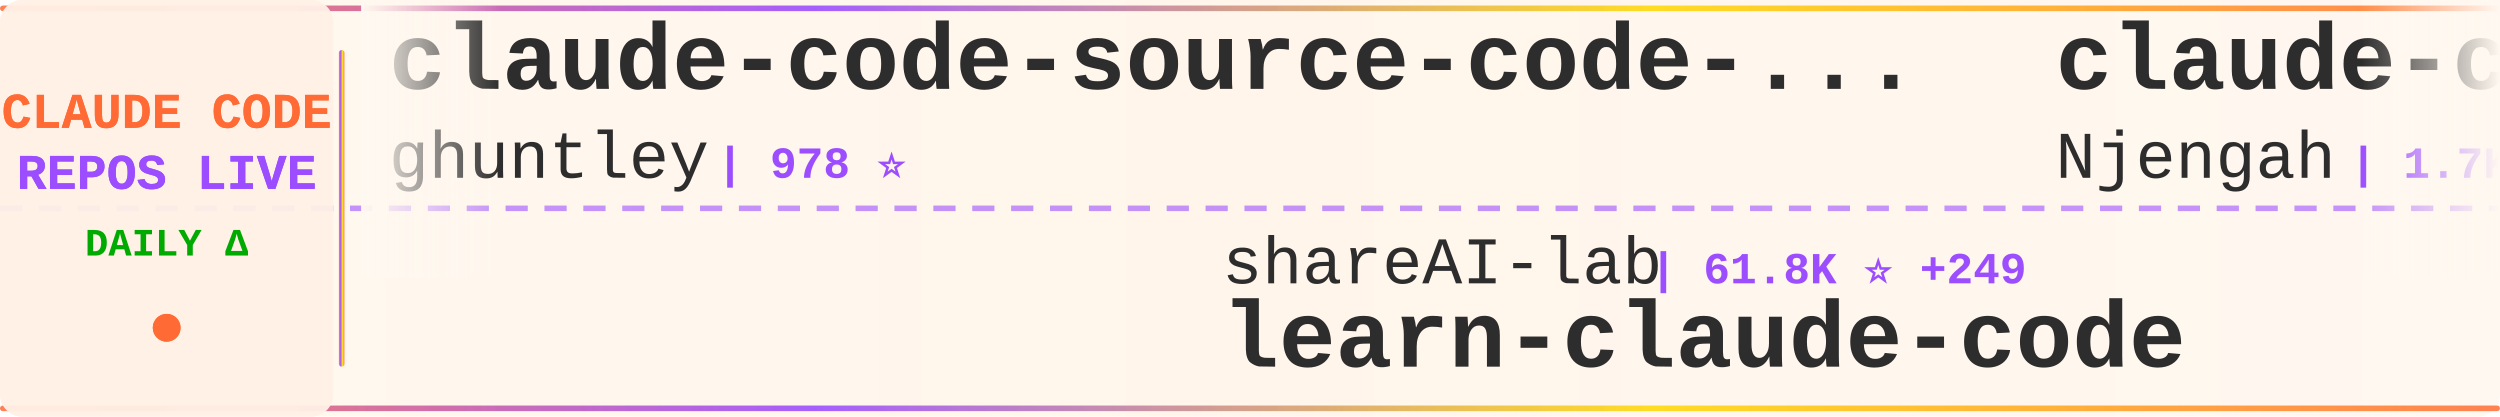
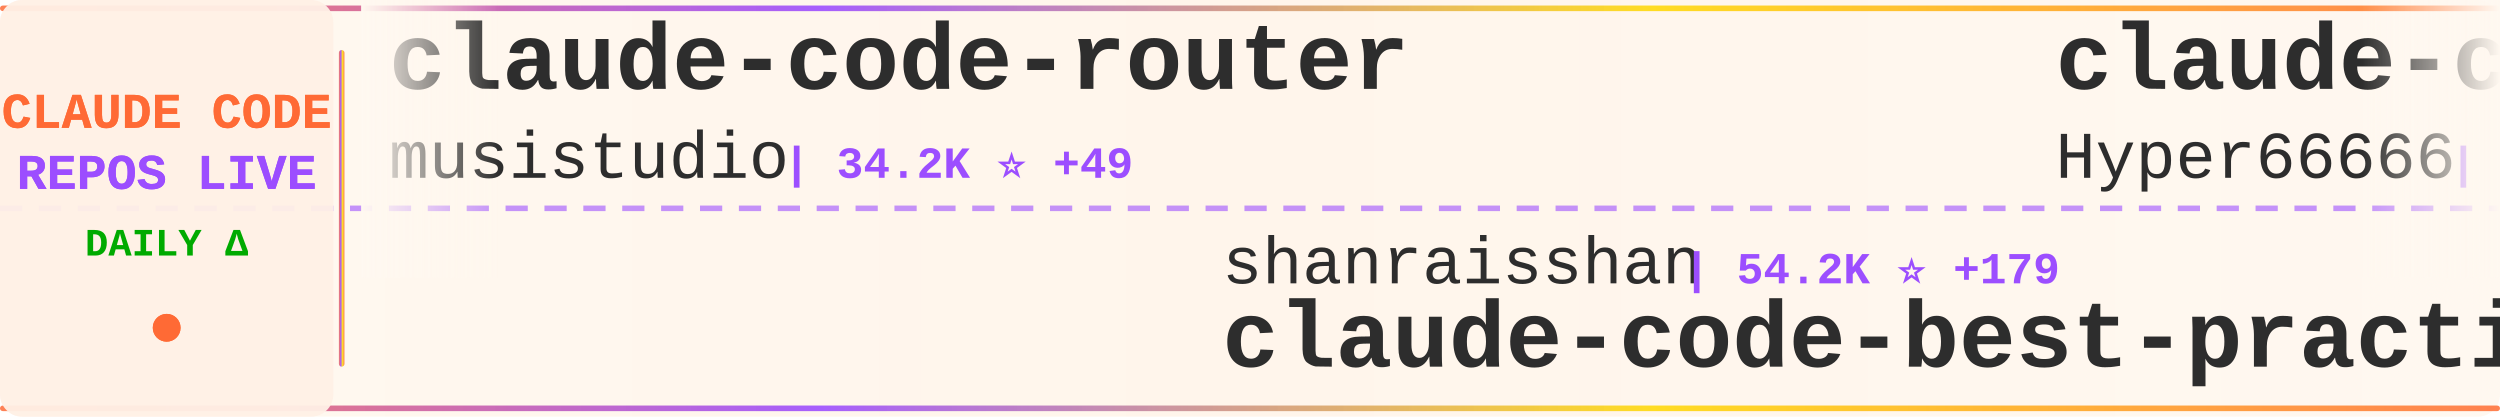
<svg xmlns="http://www.w3.org/2000/svg" width="900" height="150">
  <defs>
    <linearGradient id="tickerBg" x1="0%" y1="0%" x2="100%" y2="0%">
      <stop offset="0%" style="stop-color:#fff8f0;stop-opacity:0.98" />
      <stop offset="50%" style="stop-color:#fff5eb;stop-opacity:1" />
      <stop offset="100%" style="stop-color:#fff8f0;stop-opacity:0.98" />
    </linearGradient>
    <linearGradient id="borderGrad" x1="0%" y1="0%" x2="100%" y2="0%">
      <stop offset="0%" style="stop-color:#FF6B35;stop-opacity:0.85">
        <animate attributeName="stop-opacity" values="0.85;1;0.85" dur="2s" repeatCount="indefinite" />
      </stop>
      <stop offset="33%" style="stop-color:#9C4EFF;stop-opacity:0.9">
        <animate attributeName="stop-opacity" values="0.9;1;0.9" dur="2.2s" repeatCount="indefinite" />
      </stop>
      <stop offset="66%" style="stop-color:#FFD700;stop-opacity:0.85">
        <animate attributeName="stop-opacity" values="0.85;1;0.85" dur="1.8s" repeatCount="indefinite" />
      </stop>
      <stop offset="100%" style="stop-color:#FF6B35;stop-opacity:0.85">
        <animate attributeName="stop-opacity" values="0.85;1;0.85" dur="2s" repeatCount="indefinite" />
      </stop>
    </linearGradient>
    <filter id="textGlow">
      <feGaussianBlur stdDeviation="0.15" result="coloredBlur" />
      <feMerge>
        <feMergeNode in="coloredBlur" />
        <feMergeNode in="SourceGraphic" />
      </feMerge>
    </filter>
    <filter id="metricGlow">
      <feGaussianBlur stdDeviation="0.2" result="coloredBlur" />
      <feMerge>
        <feMergeNode in="coloredBlur" />
        <feMergeNode in="SourceGraphic" />
      </feMerge>
    </filter>
    <linearGradient id="leftFade" x1="0%" y1="0%" x2="100%" y2="0%">
      <stop offset="0%" style="stop-color:#fff8f0;stop-opacity:1" />
      <stop offset="100%" style="stop-color:#fff8f0;stop-opacity:0" />
    </linearGradient>
    <linearGradient id="rightFade" x1="0%" y1="0%" x2="100%" y2="0%">
      <stop offset="0%" style="stop-color:#fff8f0;stop-opacity:0" />
      <stop offset="100%" style="stop-color:#fff8f0;stop-opacity:1" />
    </linearGradient>
  </defs>
  <rect width="900" height="150" fill="url(#tickerBg)" rx="8" />
  <rect x="0" y="2" width="900" height="2" fill="url(#borderGrad)" rx="1" />
  <rect x="0" y="146" width="900" height="2" fill="url(#borderGrad)" rx="1" />
  <line x1="0" y1="75" x2="900" y2="75" stroke="#9C4EFF" stroke-width="2" stroke-dasharray="8 6" opacity="0.6" />
  <rect x="0" y="0" width="120" height="150" fill="#fff0e6" opacity="0.95" rx="8" />
  <text x="60" y="46" font-family="'Courier New', monospace" font-size="18" font-weight="bold" fill="#FF6B35" text-anchor="middle" filter="url(#textGlow)">
    CLAUDE CODE
  </text>
  <text x="60" y="68" font-family="'Courier New', monospace" font-size="18" font-weight="bold" fill="#9C4EFF" text-anchor="middle" filter="url(#textGlow)">
    REPOS LIVE
  </text>
  <text x="60" y="92" font-family="'Courier New', monospace" font-size="14" font-weight="bold" fill="#00aa00" text-anchor="middle">
    DAILY Δ
  </text>
  <circle cx="60" cy="118" r="5" fill="#FF6B35" filter="url(#metricGlow)">
    <animate attributeName="r" values="4;6;4" dur="1.5s" repeatCount="indefinite" />
    <animate attributeName="opacity" values="0.6;1;0.6" dur="1.5s" repeatCount="indefinite" />
  </circle>
  <rect x="122" y="18" width="2" height="114" fill="url(#borderGrad)" rx="1" />
  <clipPath id="tickerClip">
    <rect x="130" y="0" width="770" height="150" />
  </clipPath>
  <g clip-path="url(#tickerClip)">
    <g id="tickerItems">
      <animateTransform attributeName="transform" attributeType="XML" type="translate" from="0 0" to="-3000 0" dur="54s" repeatCount="indefinite" />
      <g transform="translate(0, 0)">
-         <text x="140" y="32" font-family="'Courier New', monospace" font-size="34" font-weight="bold" fill="#2d2d2d">claude-code-source-code-...</text>
-         <text x="140" y="64" font-family="'Courier New', monospace" font-size="24" font-weight="normal" fill="#2d2d2d" opacity="1.0">ghuntley</text>
-         <text x="258" y="64" font-family="'Courier New', monospace" font-size="16" font-weight="bold" fill="#9C4EFF"> | 978 ⭐</text>
+         <text x="140" y="32" font-family="'Courier New', monospace" font-size="34" font-weight="bold" fill="#2d2d2d">claude-code-router</text>
+         <text x="140" y="64" font-family="'Courier New', monospace" font-size="24" font-weight="normal" fill="#2d2d2d" opacity="1.0">musistudio</text>
+         <text x="282" y="64" font-family="'Courier New', monospace" font-size="16" font-weight="bold" fill="#9C4EFF"> | 34.2K ⭐ +49</text>
      </g>
      <g transform="translate(300, 0)">
-         <text x="140" y="102" font-family="'Courier New', monospace" font-size="24" font-weight="normal" fill="#2d2d2d" opacity="1.0">shareAI-lab</text>
-         <text x="294" y="102" font-family="'Courier New', monospace" font-size="16" font-weight="bold" fill="#9C4EFF"> | 61.8K ⭐ +249</text>
-         <text x="140" y="132" font-family="'Courier New', monospace" font-size="34" font-weight="bold" fill="#2d2d2d">learn-claude-code</text>
+         <text x="140" y="102" font-family="'Courier New', monospace" font-size="24" font-weight="normal" fill="#2d2d2d" opacity="1.0">shanraisshan</text>
+         <text x="306" y="102" font-family="'Courier New', monospace" font-size="16" font-weight="bold" fill="#9C4EFF"> | 54.2K ⭐ +179</text>
+         <text x="140" y="132" font-family="'Courier New', monospace" font-size="34" font-weight="bold" fill="#2d2d2d">claude-code-best-practic...</text>
      </g>
      <g transform="translate(600, 0)">
-         <text x="140" y="32" font-family="'Courier New', monospace" font-size="34" font-weight="bold" fill="#2d2d2d">claude-code-cheat-sheet</text>
-         <text x="140" y="64" font-family="'Courier New', monospace" font-size="24" font-weight="normal" fill="#2d2d2d" opacity="1.0">Njengah</text>
-         <text x="246" y="64" font-family="'Courier New', monospace" font-size="16" font-weight="bold" fill="#9C4EFF"> | 1.7K ⭐ +1</text>
+         <text x="140" y="32" font-family="'Courier New', monospace" font-size="34" font-weight="bold" fill="#2d2d2d">claude-code-sourcemap</text>
+         <text x="140" y="64" font-family="'Courier New', monospace" font-size="24" font-weight="normal" fill="#2d2d2d" opacity="1.0">Hyper66666</text>
+         <text x="282" y="64" font-family="'Courier New', monospace" font-size="16" font-weight="bold" fill="#9C4EFF"> | 214 ⭐</text>
      </g>
      <g transform="translate(900, 0)">
-         <text x="140" y="102" font-family="'Courier New', monospace" font-size="24" font-weight="normal" fill="#2d2d2d" opacity="1.0">lorryjovens-hub</text>
-         <text x="342" y="102" font-family="'Courier New', monospace" font-size="16" font-weight="bold" fill="#9C4EFF"> | 1.6K ⭐ +5</text>
-         <text x="140" y="132" font-family="'Courier New', monospace" font-size="34" font-weight="bold" fill="#2d2d2d">claude-code-rust</text>
+         <text x="140" y="102" font-family="'Courier New', monospace" font-size="24" font-weight="normal" fill="#2d2d2d" opacity="1.0">anthropics</text>
+         <text x="282" y="102" font-family="'Courier New', monospace" font-size="16" font-weight="bold" fill="#9C4EFF"> | 4.7K ⭐ +10</text>
+         <text x="140" y="132" font-family="'Courier New', monospace" font-size="34" font-weight="bold" fill="#2d2d2d">claude-code-security-rev...</text>
      </g>
      <g transform="translate(1200, 0)">
-         <text x="140" y="32" font-family="'Courier New', monospace" font-size="34" font-weight="bold" fill="#2d2d2d">claude-code-workflows</text>
-         <text x="140" y="64" font-family="'Courier New', monospace" font-size="24" font-weight="normal" fill="#2d2d2d" opacity="1.0">OneRedOak</text>
-         <text x="270" y="64" font-family="'Courier New', monospace" font-size="16" font-weight="bold" fill="#9C4EFF"> | 3.8K ⭐</text>
+         <text x="140" y="32" font-family="'Courier New', monospace" font-size="34" font-weight="bold" fill="#2d2d2d">ralph-claude-code</text>
+         <text x="140" y="64" font-family="'Courier New', monospace" font-size="24" font-weight="normal" fill="#2d2d2d" opacity="1.0">frankbria</text>
+         <text x="270" y="64" font-family="'Courier New', monospace" font-size="16" font-weight="bold" fill="#9C4EFF"> | 9.2K ⭐ +6</text>
      </g>
      <g transform="translate(1500, 0)">
-         <text x="140" y="102" font-family="'Courier New', monospace" font-size="24" font-weight="normal" fill="#2d2d2d" opacity="1.0">affaan-m</text>
-         <text x="258" y="102" font-family="'Courier New', monospace" font-size="16" font-weight="bold" fill="#9C4EFF"> | 188.1K ⭐ +507</text>
-         <text x="140" y="132" font-family="'Courier New', monospace" font-size="34" font-weight="bold" fill="#2d2d2d">ECC</text>
+         <text x="140" y="102" font-family="'Courier New', monospace" font-size="24" font-weight="normal" fill="#2d2d2d" opacity="1.0">carlvellotti</text>
+         <text x="306" y="102" font-family="'Courier New', monospace" font-size="16" font-weight="bold" fill="#9C4EFF"> | 2.0K ⭐ +4</text>
+         <text x="140" y="132" font-family="'Courier New', monospace" font-size="34" font-weight="bold" fill="#2d2d2d">claude-code-pm-course</text>
      </g>
      <g transform="translate(1800, 0)">
-         <text x="140" y="32" font-family="'Courier New', monospace" font-size="34" font-weight="bold" fill="#2d2d2d">ralph</text>
-         <text x="140" y="64" font-family="'Courier New', monospace" font-size="24" font-weight="normal" fill="#2d2d2d" opacity="1.0">snarktank</text>
-         <text x="270" y="64" font-family="'Courier New', monospace" font-size="16" font-weight="bold" fill="#9C4EFF"> | 19.4K ⭐ +34</text>
+         <text x="140" y="32" font-family="'Courier New', monospace" font-size="34" font-weight="bold" fill="#2d2d2d">claude-code-settings</text>
+         <text x="140" y="64" font-family="'Courier New', monospace" font-size="24" font-weight="normal" fill="#2d2d2d" opacity="1.0">feiskyer</text>
+         <text x="258" y="64" font-family="'Courier New', monospace" font-size="16" font-weight="bold" fill="#9C4EFF"> | 1.5K ⭐ +3</text>
      </g>
      <g transform="translate(2100, 0)">
-         <text x="140" y="102" font-family="'Courier New', monospace" font-size="24" font-weight="normal" fill="#2d2d2d" opacity="1.0">diet103</text>
-         <text x="246" y="102" font-family="'Courier New', monospace" font-size="16" font-weight="bold" fill="#9C4EFF"> | 9.7K ⭐ +4</text>
-         <text x="140" y="132" font-family="'Courier New', monospace" font-size="34" font-weight="bold" fill="#2d2d2d">claude-code-infrastructu...</text>
+         <text x="140" y="102" font-family="'Courier New', monospace" font-size="24" font-weight="normal" fill="#2d2d2d" opacity="1.0">Yeachan-Heo</text>
+         <text x="294" y="102" font-family="'Courier New', monospace" font-size="16" font-weight="bold" fill="#9C4EFF"> | 34.5K ⭐ +92</text>
+         <text x="140" y="132" font-family="'Courier New', monospace" font-size="34" font-weight="bold" fill="#2d2d2d">oh-my-claudecode</text>
      </g>
      <g transform="translate(2400, 0)">
-         <text x="140" y="32" font-family="'Courier New', monospace" font-size="34" font-weight="bold" fill="#2d2d2d">claude-code-book</text>
-         <text x="140" y="64" font-family="'Courier New', monospace" font-size="24" font-weight="normal" fill="#2d2d2d" opacity="1.0">lintsinghua</text>
-         <text x="294" y="64" font-family="'Courier New', monospace" font-size="16" font-weight="bold" fill="#9C4EFF"> | 3.4K ⭐ +17</text>
+         <text x="140" y="32" font-family="'Courier New', monospace" font-size="34" font-weight="bold" fill="#2d2d2d">claude-code-proxy</text>
+         <text x="140" y="64" font-family="'Courier New', monospace" font-size="24" font-weight="normal" fill="#2d2d2d" opacity="1.0">1rgs</text>
+         <text x="210" y="64" font-family="'Courier New', monospace" font-size="16" font-weight="bold" fill="#9C4EFF"> | 3.6K ⭐ +3</text>
      </g>
      <g transform="translate(2700, 0)">
-         <text x="140" y="102" font-family="'Courier New', monospace" font-size="24" font-weight="normal" fill="#2d2d2d" opacity="1.0">ding113</text>
-         <text x="246" y="102" font-family="'Courier New', monospace" font-size="16" font-weight="bold" fill="#9C4EFF"> | 2.9K ⭐ +5</text>
-         <text x="140" y="132" font-family="'Courier New', monospace" font-size="34" font-weight="bold" fill="#2d2d2d">claude-code-hub</text>
+         <text x="140" y="102" font-family="'Courier New', monospace" font-size="24" font-weight="normal" fill="#2d2d2d" opacity="1.0">nicedreamzapp</text>
+         <text x="318" y="102" font-family="'Courier New', monospace" font-size="16" font-weight="bold" fill="#9C4EFF"> | 2.7K ⭐ +22</text>
+         <text x="140" y="132" font-family="'Courier New', monospace" font-size="34" font-weight="bold" fill="#2d2d2d">claude-code-local</text>
      </g>
      <g transform="translate(3000, 0)">
-         <text x="140" y="32" font-family="'Courier New', monospace" font-size="34" font-weight="bold" fill="#2d2d2d">claude-code-source-code-...</text>
-         <text x="140" y="64" font-family="'Courier New', monospace" font-size="24" font-weight="normal" fill="#2d2d2d" opacity="1.0">ghuntley</text>
-         <text x="258" y="64" font-family="'Courier New', monospace" font-size="16" font-weight="bold" fill="#9C4EFF"> | 978 ⭐</text>
+         <text x="140" y="32" font-family="'Courier New', monospace" font-size="34" font-weight="bold" fill="#2d2d2d">claude-code-router</text>
+         <text x="140" y="64" font-family="'Courier New', monospace" font-size="24" font-weight="normal" fill="#2d2d2d" opacity="1.0">musistudio</text>
+         <text x="282" y="64" font-family="'Courier New', monospace" font-size="16" font-weight="bold" fill="#9C4EFF"> | 34.2K ⭐ +49</text>
      </g>
      <g transform="translate(3300, 0)">
-         <text x="140" y="102" font-family="'Courier New', monospace" font-size="24" font-weight="normal" fill="#2d2d2d" opacity="1.0">shareAI-lab</text>
-         <text x="294" y="102" font-family="'Courier New', monospace" font-size="16" font-weight="bold" fill="#9C4EFF"> | 61.8K ⭐ +249</text>
-         <text x="140" y="132" font-family="'Courier New', monospace" font-size="34" font-weight="bold" fill="#2d2d2d">learn-claude-code</text>
+         <text x="140" y="102" font-family="'Courier New', monospace" font-size="24" font-weight="normal" fill="#2d2d2d" opacity="1.0">shanraisshan</text>
+         <text x="306" y="102" font-family="'Courier New', monospace" font-size="16" font-weight="bold" fill="#9C4EFF"> | 54.2K ⭐ +179</text>
+         <text x="140" y="132" font-family="'Courier New', monospace" font-size="34" font-weight="bold" fill="#2d2d2d">claude-code-best-practic...</text>
      </g>
      <g transform="translate(3600, 0)">
-         <text x="140" y="32" font-family="'Courier New', monospace" font-size="34" font-weight="bold" fill="#2d2d2d">claude-code-cheat-sheet</text>
-         <text x="140" y="64" font-family="'Courier New', monospace" font-size="24" font-weight="normal" fill="#2d2d2d" opacity="1.0">Njengah</text>
-         <text x="246" y="64" font-family="'Courier New', monospace" font-size="16" font-weight="bold" fill="#9C4EFF"> | 1.7K ⭐ +1</text>
+         <text x="140" y="32" font-family="'Courier New', monospace" font-size="34" font-weight="bold" fill="#2d2d2d">claude-code-sourcemap</text>
+         <text x="140" y="64" font-family="'Courier New', monospace" font-size="24" font-weight="normal" fill="#2d2d2d" opacity="1.0">Hyper66666</text>
+         <text x="282" y="64" font-family="'Courier New', monospace" font-size="16" font-weight="bold" fill="#9C4EFF"> | 214 ⭐</text>
      </g>
      <g transform="translate(3900, 0)">
-         <text x="140" y="102" font-family="'Courier New', monospace" font-size="24" font-weight="normal" fill="#2d2d2d" opacity="1.0">lorryjovens-hub</text>
-         <text x="342" y="102" font-family="'Courier New', monospace" font-size="16" font-weight="bold" fill="#9C4EFF"> | 1.6K ⭐ +5</text>
-         <text x="140" y="132" font-family="'Courier New', monospace" font-size="34" font-weight="bold" fill="#2d2d2d">claude-code-rust</text>
+         <text x="140" y="102" font-family="'Courier New', monospace" font-size="24" font-weight="normal" fill="#2d2d2d" opacity="1.0">anthropics</text>
+         <text x="282" y="102" font-family="'Courier New', monospace" font-size="16" font-weight="bold" fill="#9C4EFF"> | 4.7K ⭐ +10</text>
+         <text x="140" y="132" font-family="'Courier New', monospace" font-size="34" font-weight="bold" fill="#2d2d2d">claude-code-security-rev...</text>
      </g>
    </g>
  </g>
  <rect x="130" y="0" width="50" height="100" fill="url(#leftFade)" />
  <rect x="850" y="0" width="50" height="100" fill="url(#rightFade)" />
</svg>
